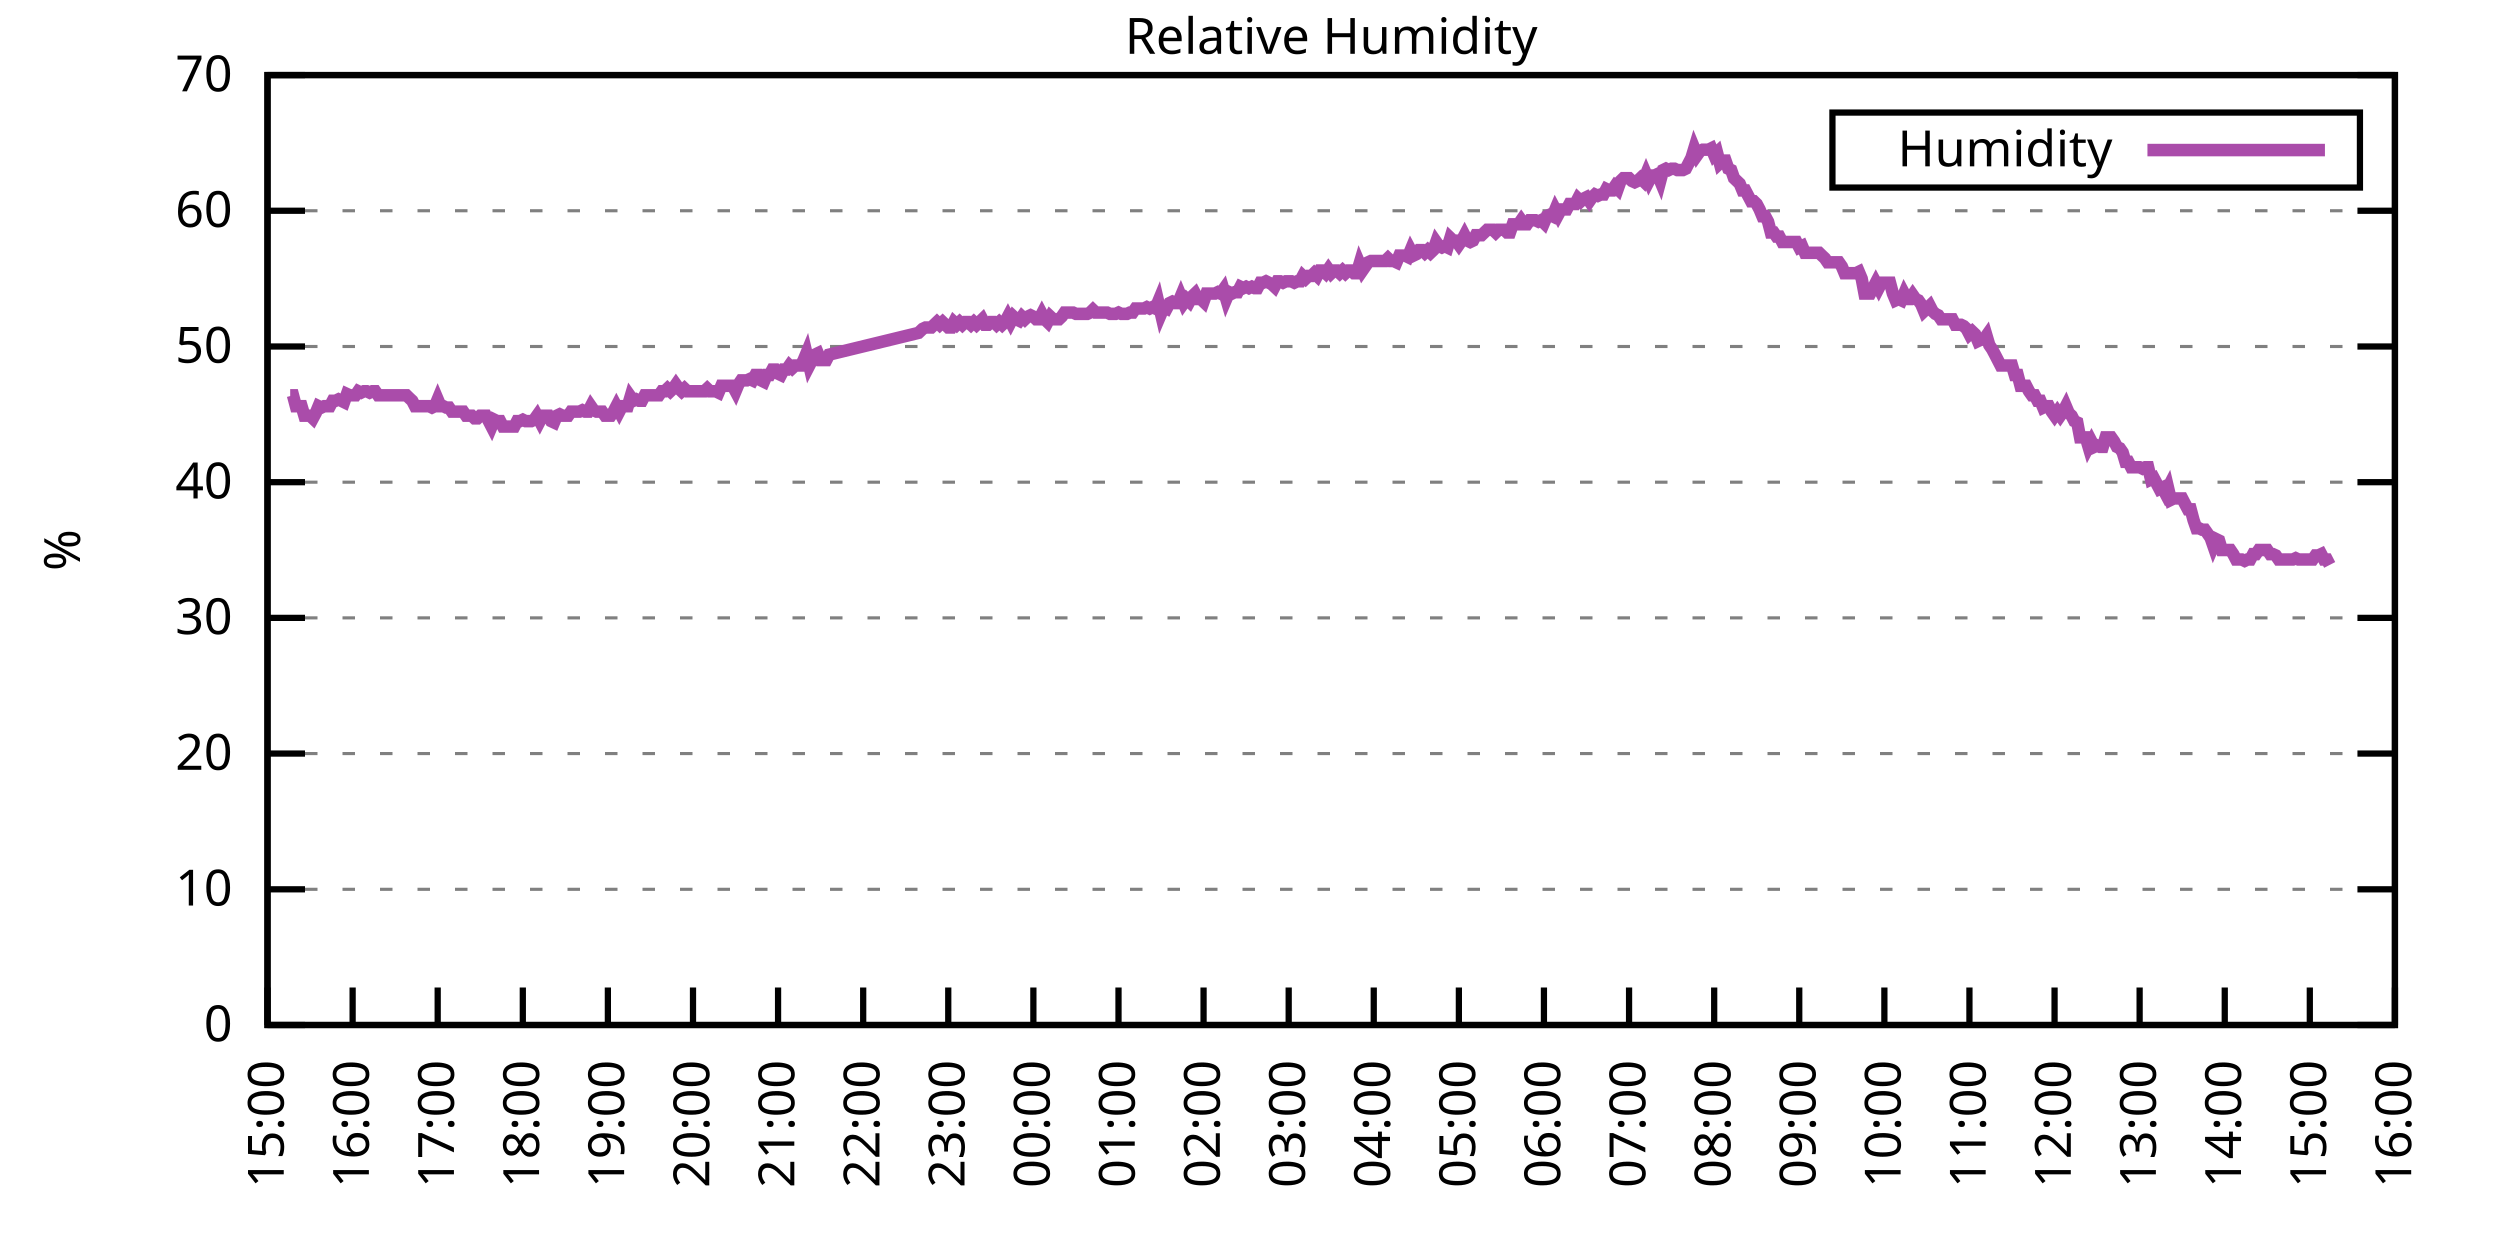
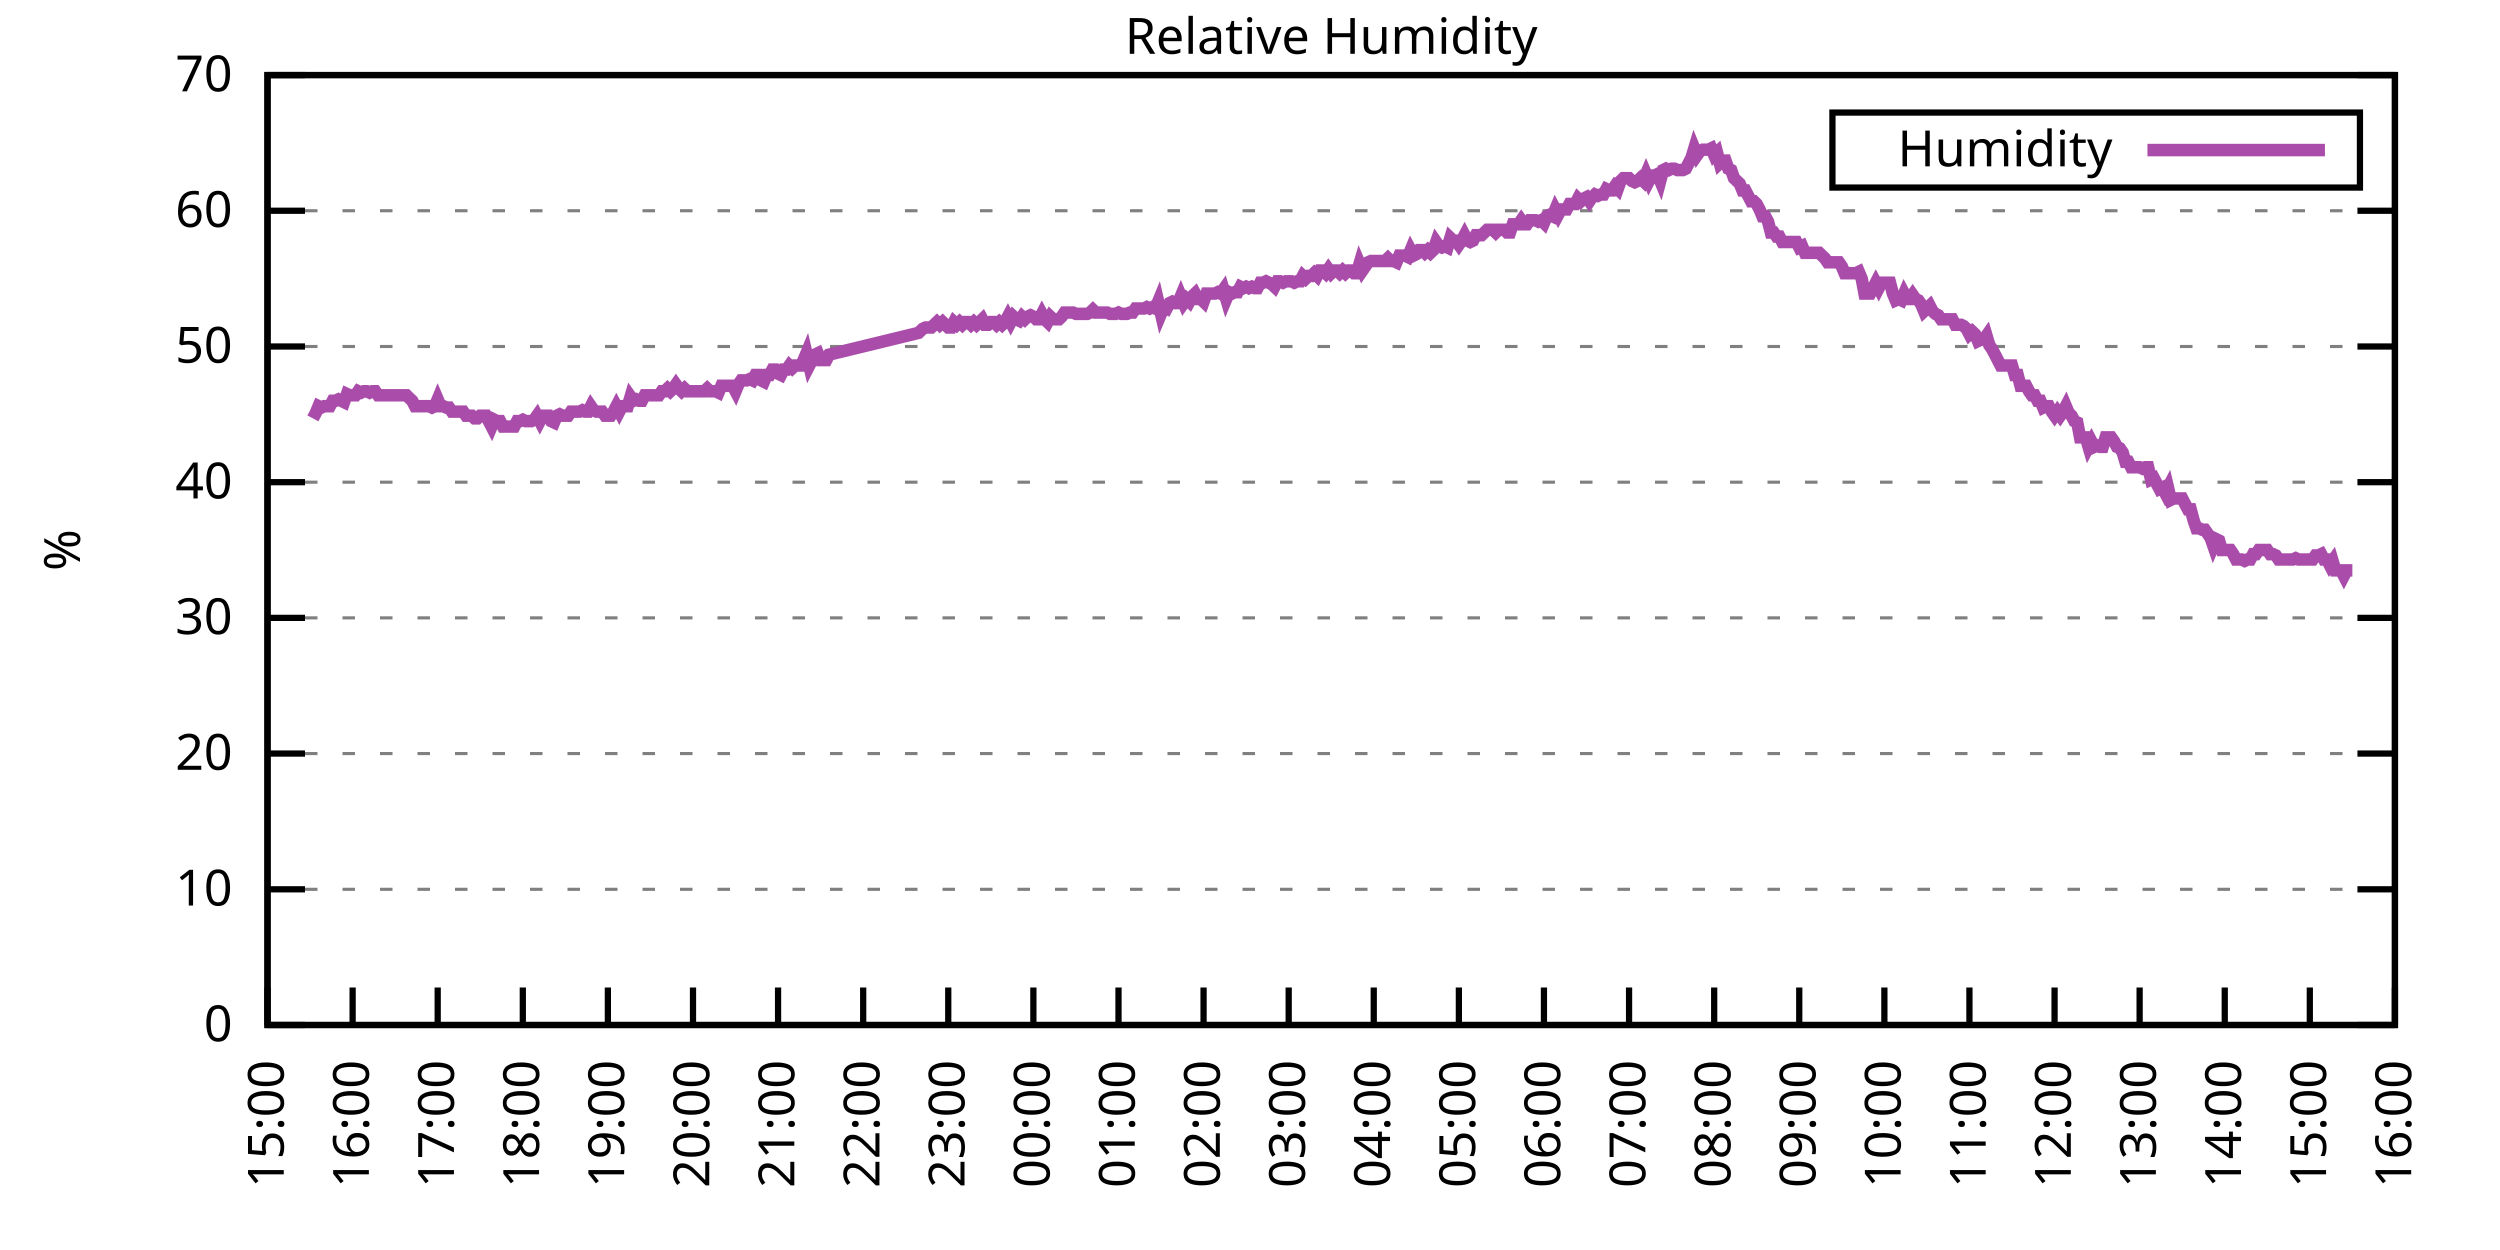
<svg xmlns="http://www.w3.org/2000/svg" xmlns:xlink="http://www.w3.org/1999/xlink" width="400" height="200" viewBox="0 0 400 200">
  <g id="gnuplot_canvas">
    <rect x="0" y="0" width="400" height="200" fill="none" />
    <defs>
      <circle id="gpDot" r="0.5" stroke-width="0.5" stroke="currentColor" />
      <path id="gpPt0" stroke-width="0.333" stroke="currentColor" d="M-1,0 h2 M0,-1 v2" />
      <path id="gpPt1" stroke-width="0.333" stroke="currentColor" d="M-1,-1 L1,1 M1,-1 L-1,1" />
      <path id="gpPt2" stroke-width="0.333" stroke="currentColor" d="M-1,0 L1,0 M0,-1 L0,1 M-1,-1 L1,1 M-1,1 L1,-1" />
      <rect id="gpPt3" stroke-width="0.333" stroke="currentColor" x="-1" y="-1" width="2" height="2" />
      <rect id="gpPt4" stroke-width="0.333" stroke="currentColor" fill="currentColor" x="-1" y="-1" width="2" height="2" />
      <circle id="gpPt5" stroke-width="0.333" stroke="currentColor" cx="0" cy="0" r="1" />
      <use xlink:href="#gpPt5" id="gpPt6" fill="currentColor" stroke="none" />
      <path id="gpPt7" stroke-width="0.333" stroke="currentColor" d="M0,-1.33 L-1.33,0.67 L1.33,0.67 z" />
      <use xlink:href="#gpPt7" id="gpPt8" fill="currentColor" stroke="none" />
      <use xlink:href="#gpPt7" id="gpPt9" stroke="currentColor" transform="rotate(180)" />
      <use xlink:href="#gpPt9" id="gpPt10" fill="currentColor" stroke="none" />
      <use xlink:href="#gpPt3" id="gpPt11" stroke="currentColor" transform="rotate(45)" />
      <use xlink:href="#gpPt11" id="gpPt12" fill="currentColor" stroke="none" />
      <path id="gpPt13" stroke-width="0.333" stroke="currentColor" d="M0,1.330 L1.265,0.411 L0.782,-1.067 L-0.782,-1.076 L-1.265,0.411 z" />
      <use xlink:href="#gpPt13" id="gpPt14" fill="currentColor" stroke="none" />
      <filter id="textbox" filterUnits="objectBoundingBox" x="0" y="0" height="1" width="1">
        <feFlood flood-color="white" flood-opacity="1" result="bgnd" />
        <feComposite in="SourceGraphic" in2="bgnd" operator="atop" />
      </filter>
      <filter id="greybox" filterUnits="objectBoundingBox" x="0" y="0" height="1" width="1">
        <feFlood flood-color="lightgrey" flood-opacity="1" result="grey" />
        <feComposite in="SourceGraphic" in2="grey" operator="atop" />
      </filter>
    </defs>
    <g fill="none" color="white" stroke="currentColor" stroke-width="1.00" stroke-linecap="butt" stroke-linejoin="miter">
</g>
    <g fill="none" color="black" stroke="currentColor" stroke-width="1.00" stroke-linecap="butt" stroke-linejoin="miter">
      <g stroke="none" shape-rendering="crispEdges">
        <polygon fill="rgb(255, 255, 255)" points="42.80,164.00 383.18,164.00 383.18,12.02 42.80,12.02 " />
      </g>
    </g>
    <g fill="none" color="black" stroke="currentColor" stroke-width="1.00" stroke-linecap="butt" stroke-linejoin="miter">
</g>
    <g fill="none" color="black" stroke="black" stroke-width="0.50" stroke-linecap="butt" stroke-linejoin="miter">
</g>
    <g fill="none" color="gray" stroke="currentColor" stroke-width="0.50" stroke-linecap="butt" stroke-linejoin="miter">
      <path stroke="gray" stroke-dasharray="2,4" class="gridline" d="M42.80,164.00 L383.19,164.00  " />
    </g>
    <g fill="none" color="gray" stroke="gray" stroke-width="1.00" stroke-linecap="butt" stroke-linejoin="miter">
</g>
    <g fill="none" color="black" stroke="currentColor" stroke-width="1.00" stroke-linecap="butt" stroke-linejoin="miter">
      <path stroke="black" d="M42.80,164.00 L48.80,164.00 M383.19,164.00 L377.19,164.00  " />
      <g transform="translate(37.20,166.60)" stroke="none" fill="black" font-family="Sans" font-size="8.00" text-anchor="end">
        <text>
          <tspan font-family="Sans"> 0</tspan>
        </text>
      </g>
    </g>
    <g fill="none" color="black" stroke="currentColor" stroke-width="1.00" stroke-linecap="butt" stroke-linejoin="miter">
</g>
    <g fill="none" color="black" stroke="black" stroke-width="0.50" stroke-linecap="butt" stroke-linejoin="miter">
</g>
    <g fill="none" color="gray" stroke="currentColor" stroke-width="0.50" stroke-linecap="butt" stroke-linejoin="miter">
      <path stroke="gray" stroke-dasharray="2,4" class="gridline" d="M42.80,142.29 L383.19,142.29  " />
    </g>
    <g fill="none" color="gray" stroke="gray" stroke-width="1.00" stroke-linecap="butt" stroke-linejoin="miter">
</g>
    <g fill="none" color="black" stroke="currentColor" stroke-width="1.00" stroke-linecap="butt" stroke-linejoin="miter">
      <path stroke="black" d="M42.80,142.29 L48.80,142.29 M383.19,142.29 L377.19,142.29  " />
      <g transform="translate(37.20,144.89)" stroke="none" fill="black" font-family="Sans" font-size="8.00" text-anchor="end">
        <text>
          <tspan font-family="Sans"> 10</tspan>
        </text>
      </g>
    </g>
    <g fill="none" color="black" stroke="currentColor" stroke-width="1.00" stroke-linecap="butt" stroke-linejoin="miter">
</g>
    <g fill="none" color="black" stroke="black" stroke-width="0.50" stroke-linecap="butt" stroke-linejoin="miter">
</g>
    <g fill="none" color="gray" stroke="currentColor" stroke-width="0.50" stroke-linecap="butt" stroke-linejoin="miter">
      <path stroke="gray" stroke-dasharray="2,4" class="gridline" d="M42.80,120.57 L383.19,120.57  " />
    </g>
    <g fill="none" color="gray" stroke="gray" stroke-width="1.00" stroke-linecap="butt" stroke-linejoin="miter">
</g>
    <g fill="none" color="black" stroke="currentColor" stroke-width="1.00" stroke-linecap="butt" stroke-linejoin="miter">
      <path stroke="black" d="M42.80,120.57 L48.80,120.57 M383.19,120.57 L377.19,120.57  " />
      <g transform="translate(37.20,123.17)" stroke="none" fill="black" font-family="Sans" font-size="8.00" text-anchor="end">
        <text>
          <tspan font-family="Sans"> 20</tspan>
        </text>
      </g>
    </g>
    <g fill="none" color="black" stroke="currentColor" stroke-width="1.00" stroke-linecap="butt" stroke-linejoin="miter">
</g>
    <g fill="none" color="black" stroke="black" stroke-width="0.50" stroke-linecap="butt" stroke-linejoin="miter">
</g>
    <g fill="none" color="gray" stroke="currentColor" stroke-width="0.50" stroke-linecap="butt" stroke-linejoin="miter">
      <path stroke="gray" stroke-dasharray="2,4" class="gridline" d="M42.80,98.86 L383.19,98.86  " />
    </g>
    <g fill="none" color="gray" stroke="gray" stroke-width="1.00" stroke-linecap="butt" stroke-linejoin="miter">
</g>
    <g fill="none" color="black" stroke="currentColor" stroke-width="1.00" stroke-linecap="butt" stroke-linejoin="miter">
      <path stroke="black" d="M42.80,98.86 L48.80,98.86 M383.19,98.86 L377.19,98.86  " />
      <g transform="translate(37.20,101.46)" stroke="none" fill="black" font-family="Sans" font-size="8.00" text-anchor="end">
        <text>
          <tspan font-family="Sans"> 30</tspan>
        </text>
      </g>
    </g>
    <g fill="none" color="black" stroke="currentColor" stroke-width="1.00" stroke-linecap="butt" stroke-linejoin="miter">
</g>
    <g fill="none" color="black" stroke="black" stroke-width="0.50" stroke-linecap="butt" stroke-linejoin="miter">
</g>
    <g fill="none" color="gray" stroke="currentColor" stroke-width="0.50" stroke-linecap="butt" stroke-linejoin="miter">
      <path stroke="gray" stroke-dasharray="2,4" class="gridline" d="M42.80,77.15 L383.19,77.15  " />
    </g>
    <g fill="none" color="gray" stroke="gray" stroke-width="1.00" stroke-linecap="butt" stroke-linejoin="miter">
</g>
    <g fill="none" color="black" stroke="currentColor" stroke-width="1.00" stroke-linecap="butt" stroke-linejoin="miter">
      <path stroke="black" d="M42.80,77.15 L48.80,77.15 M383.19,77.15 L377.19,77.15  " />
      <g transform="translate(37.20,79.75)" stroke="none" fill="black" font-family="Sans" font-size="8.00" text-anchor="end">
        <text>
          <tspan font-family="Sans"> 40</tspan>
        </text>
      </g>
    </g>
    <g fill="none" color="black" stroke="currentColor" stroke-width="1.00" stroke-linecap="butt" stroke-linejoin="miter">
</g>
    <g fill="none" color="black" stroke="black" stroke-width="0.50" stroke-linecap="butt" stroke-linejoin="miter">
</g>
    <g fill="none" color="gray" stroke="currentColor" stroke-width="0.50" stroke-linecap="butt" stroke-linejoin="miter">
      <path stroke="gray" stroke-dasharray="2,4" class="gridline" d="M42.80,55.44 L383.19,55.44  " />
    </g>
    <g fill="none" color="gray" stroke="gray" stroke-width="1.00" stroke-linecap="butt" stroke-linejoin="miter">
</g>
    <g fill="none" color="black" stroke="currentColor" stroke-width="1.00" stroke-linecap="butt" stroke-linejoin="miter">
      <path stroke="black" d="M42.80,55.44 L48.80,55.44 M383.19,55.44 L377.19,55.44  " />
      <g transform="translate(37.20,58.04)" stroke="none" fill="black" font-family="Sans" font-size="8.00" text-anchor="end">
        <text>
          <tspan font-family="Sans"> 50</tspan>
        </text>
      </g>
    </g>
    <g fill="none" color="black" stroke="currentColor" stroke-width="1.00" stroke-linecap="butt" stroke-linejoin="miter">
</g>
    <g fill="none" color="black" stroke="black" stroke-width="0.50" stroke-linecap="butt" stroke-linejoin="miter">
</g>
    <g fill="none" color="gray" stroke="currentColor" stroke-width="0.50" stroke-linecap="butt" stroke-linejoin="miter">
      <path stroke="gray" stroke-dasharray="2,4" class="gridline" d="M42.80,33.72 L383.19,33.72  " />
    </g>
    <g fill="none" color="gray" stroke="gray" stroke-width="1.00" stroke-linecap="butt" stroke-linejoin="miter">
</g>
    <g fill="none" color="black" stroke="currentColor" stroke-width="1.00" stroke-linecap="butt" stroke-linejoin="miter">
      <path stroke="black" d="M42.80,33.72 L48.80,33.72 M383.19,33.72 L377.19,33.72  " />
      <g transform="translate(37.20,36.32)" stroke="none" fill="black" font-family="Sans" font-size="8.00" text-anchor="end">
        <text>
          <tspan font-family="Sans"> 60</tspan>
        </text>
      </g>
    </g>
    <g fill="none" color="black" stroke="currentColor" stroke-width="1.00" stroke-linecap="butt" stroke-linejoin="miter">
</g>
    <g fill="none" color="black" stroke="black" stroke-width="0.50" stroke-linecap="butt" stroke-linejoin="miter">
</g>
    <g fill="none" color="gray" stroke="currentColor" stroke-width="0.50" stroke-linecap="butt" stroke-linejoin="miter">
      <path stroke="gray" stroke-dasharray="2,4" class="gridline" d="M42.80,12.01 L383.19,12.01  " />
    </g>
    <g fill="none" color="gray" stroke="gray" stroke-width="1.00" stroke-linecap="butt" stroke-linejoin="miter">
</g>
    <g fill="none" color="black" stroke="currentColor" stroke-width="1.00" stroke-linecap="butt" stroke-linejoin="miter">
      <path stroke="black" d="M42.80,12.01 L48.80,12.01 M383.19,12.01 L377.19,12.01  " />
      <g transform="translate(37.20,14.61)" stroke="none" fill="black" font-family="Sans" font-size="8.00" text-anchor="end">
        <text>
          <tspan font-family="Sans"> 70</tspan>
        </text>
      </g>
    </g>
    <g fill="none" color="black" stroke="currentColor" stroke-width="1.00" stroke-linecap="butt" stroke-linejoin="miter">
      <path stroke="black" d="M42.80,164.00 L42.80,158.00  " />
      <g transform="translate(45.40,169.60) rotate(270.00)" stroke="none" fill="black" font-family="Sans" font-size="8.00" text-anchor="end">
        <text>
          <tspan font-family="Sans">15:00</tspan>
        </text>
      </g>
    </g>
    <g fill="none" color="black" stroke="currentColor" stroke-width="1.00" stroke-linecap="butt" stroke-linejoin="miter">
      <path stroke="black" d="M56.42,164.00 L56.42,158.00  " />
      <g transform="translate(59.02,169.60) rotate(270.00)" stroke="none" fill="black" font-family="Sans" font-size="8.00" text-anchor="end">
        <text>
          <tspan font-family="Sans">16:00</tspan>
        </text>
      </g>
    </g>
    <g fill="none" color="black" stroke="currentColor" stroke-width="1.00" stroke-linecap="butt" stroke-linejoin="miter">
      <path stroke="black" d="M70.03,164.00 L70.03,158.00  " />
      <g transform="translate(72.63,169.60) rotate(270.00)" stroke="none" fill="black" font-family="Sans" font-size="8.00" text-anchor="end">
        <text>
          <tspan font-family="Sans">17:00</tspan>
        </text>
      </g>
    </g>
    <g fill="none" color="black" stroke="currentColor" stroke-width="1.00" stroke-linecap="butt" stroke-linejoin="miter">
      <path stroke="black" d="M83.65,164.00 L83.65,158.00  " />
      <g transform="translate(86.25,169.60) rotate(270.00)" stroke="none" fill="black" font-family="Sans" font-size="8.00" text-anchor="end">
        <text>
          <tspan font-family="Sans">18:00</tspan>
        </text>
      </g>
    </g>
    <g fill="none" color="black" stroke="currentColor" stroke-width="1.00" stroke-linecap="butt" stroke-linejoin="miter">
      <path stroke="black" d="M97.26,164.00 L97.26,158.00  " />
      <g transform="translate(99.86,169.60) rotate(270.00)" stroke="none" fill="black" font-family="Sans" font-size="8.00" text-anchor="end">
        <text>
          <tspan font-family="Sans">19:00</tspan>
        </text>
      </g>
    </g>
    <g fill="none" color="black" stroke="currentColor" stroke-width="1.00" stroke-linecap="butt" stroke-linejoin="miter">
      <path stroke="black" d="M110.88,164.00 L110.88,158.00  " />
      <g transform="translate(113.48,169.60) rotate(270.00)" stroke="none" fill="black" font-family="Sans" font-size="8.00" text-anchor="end">
        <text>
          <tspan font-family="Sans">20:00</tspan>
        </text>
      </g>
    </g>
    <g fill="none" color="black" stroke="currentColor" stroke-width="1.00" stroke-linecap="butt" stroke-linejoin="miter">
      <path stroke="black" d="M124.49,164.00 L124.49,158.00  " />
      <g transform="translate(127.09,169.60) rotate(270.00)" stroke="none" fill="black" font-family="Sans" font-size="8.00" text-anchor="end">
        <text>
          <tspan font-family="Sans">21:00</tspan>
        </text>
      </g>
    </g>
    <g fill="none" color="black" stroke="currentColor" stroke-width="1.00" stroke-linecap="butt" stroke-linejoin="miter">
      <path stroke="black" d="M138.11,164.00 L138.11,158.00  " />
      <g transform="translate(140.71,169.60) rotate(270.00)" stroke="none" fill="black" font-family="Sans" font-size="8.00" text-anchor="end">
        <text>
          <tspan font-family="Sans">22:00</tspan>
        </text>
      </g>
    </g>
    <g fill="none" color="black" stroke="currentColor" stroke-width="1.00" stroke-linecap="butt" stroke-linejoin="miter">
      <path stroke="black" d="M151.72,164.00 L151.72,158.00  " />
      <g transform="translate(154.32,169.60) rotate(270.00)" stroke="none" fill="black" font-family="Sans" font-size="8.00" text-anchor="end">
        <text>
          <tspan font-family="Sans">23:00</tspan>
        </text>
      </g>
    </g>
    <g fill="none" color="black" stroke="currentColor" stroke-width="1.00" stroke-linecap="butt" stroke-linejoin="miter">
      <path stroke="black" d="M165.34,164.00 L165.34,158.00  " />
      <g transform="translate(167.94,169.60) rotate(270.00)" stroke="none" fill="black" font-family="Sans" font-size="8.00" text-anchor="end">
        <text>
          <tspan font-family="Sans">00:00</tspan>
        </text>
      </g>
    </g>
    <g fill="none" color="black" stroke="currentColor" stroke-width="1.00" stroke-linecap="butt" stroke-linejoin="miter">
      <path stroke="black" d="M178.96,164.00 L178.96,158.00  " />
      <g transform="translate(181.56,169.60) rotate(270.00)" stroke="none" fill="black" font-family="Sans" font-size="8.00" text-anchor="end">
        <text>
          <tspan font-family="Sans">01:00</tspan>
        </text>
      </g>
    </g>
    <g fill="none" color="black" stroke="currentColor" stroke-width="1.00" stroke-linecap="butt" stroke-linejoin="miter">
      <path stroke="black" d="M192.57,164.00 L192.57,158.00  " />
      <g transform="translate(195.17,169.60) rotate(270.00)" stroke="none" fill="black" font-family="Sans" font-size="8.00" text-anchor="end">
        <text>
          <tspan font-family="Sans">02:00</tspan>
        </text>
      </g>
    </g>
    <g fill="none" color="black" stroke="currentColor" stroke-width="1.00" stroke-linecap="butt" stroke-linejoin="miter">
      <path stroke="black" d="M206.19,164.00 L206.19,158.00  " />
      <g transform="translate(208.79,169.60) rotate(270.00)" stroke="none" fill="black" font-family="Sans" font-size="8.00" text-anchor="end">
        <text>
          <tspan font-family="Sans">03:00</tspan>
        </text>
      </g>
    </g>
    <g fill="none" color="black" stroke="currentColor" stroke-width="1.00" stroke-linecap="butt" stroke-linejoin="miter">
      <path stroke="black" d="M219.80,164.00 L219.80,158.00  " />
      <g transform="translate(222.40,169.60) rotate(270.00)" stroke="none" fill="black" font-family="Sans" font-size="8.00" text-anchor="end">
        <text>
          <tspan font-family="Sans">04:00</tspan>
        </text>
      </g>
    </g>
    <g fill="none" color="black" stroke="currentColor" stroke-width="1.00" stroke-linecap="butt" stroke-linejoin="miter">
      <path stroke="black" d="M233.42,164.00 L233.42,158.00  " />
      <g transform="translate(236.02,169.60) rotate(270.00)" stroke="none" fill="black" font-family="Sans" font-size="8.00" text-anchor="end">
        <text>
          <tspan font-family="Sans">05:00</tspan>
        </text>
      </g>
    </g>
    <g fill="none" color="black" stroke="currentColor" stroke-width="1.00" stroke-linecap="butt" stroke-linejoin="miter">
      <path stroke="black" d="M247.03,164.00 L247.03,158.00  " />
      <g transform="translate(249.63,169.60) rotate(270.00)" stroke="none" fill="black" font-family="Sans" font-size="8.00" text-anchor="end">
        <text>
          <tspan font-family="Sans">06:00</tspan>
        </text>
      </g>
    </g>
    <g fill="none" color="black" stroke="currentColor" stroke-width="1.00" stroke-linecap="butt" stroke-linejoin="miter">
      <path stroke="black" d="M260.65,164.00 L260.65,158.00  " />
      <g transform="translate(263.25,169.60) rotate(270.00)" stroke="none" fill="black" font-family="Sans" font-size="8.00" text-anchor="end">
        <text>
          <tspan font-family="Sans">07:00</tspan>
        </text>
      </g>
    </g>
    <g fill="none" color="black" stroke="currentColor" stroke-width="1.00" stroke-linecap="butt" stroke-linejoin="miter">
      <path stroke="black" d="M274.27,164.00 L274.27,158.00  " />
      <g transform="translate(276.87,169.60) rotate(270.00)" stroke="none" fill="black" font-family="Sans" font-size="8.00" text-anchor="end">
        <text>
          <tspan font-family="Sans">08:00</tspan>
        </text>
      </g>
    </g>
    <g fill="none" color="black" stroke="currentColor" stroke-width="1.00" stroke-linecap="butt" stroke-linejoin="miter">
      <path stroke="black" d="M287.88,164.00 L287.88,158.00  " />
      <g transform="translate(290.48,169.60) rotate(270.00)" stroke="none" fill="black" font-family="Sans" font-size="8.00" text-anchor="end">
        <text>
          <tspan font-family="Sans">09:00</tspan>
        </text>
      </g>
    </g>
    <g fill="none" color="black" stroke="currentColor" stroke-width="1.00" stroke-linecap="butt" stroke-linejoin="miter">
      <path stroke="black" d="M301.50,164.00 L301.50,158.00  " />
      <g transform="translate(304.10,169.60) rotate(270.00)" stroke="none" fill="black" font-family="Sans" font-size="8.00" text-anchor="end">
        <text>
          <tspan font-family="Sans">10:00</tspan>
        </text>
      </g>
    </g>
    <g fill="none" color="black" stroke="currentColor" stroke-width="1.00" stroke-linecap="butt" stroke-linejoin="miter">
      <path stroke="black" d="M315.11,164.00 L315.11,158.00  " />
      <g transform="translate(317.71,169.60) rotate(270.00)" stroke="none" fill="black" font-family="Sans" font-size="8.00" text-anchor="end">
        <text>
          <tspan font-family="Sans">11:00</tspan>
        </text>
      </g>
    </g>
    <g fill="none" color="black" stroke="currentColor" stroke-width="1.00" stroke-linecap="butt" stroke-linejoin="miter">
      <path stroke="black" d="M328.73,164.00 L328.73,158.00  " />
      <g transform="translate(331.33,169.60) rotate(270.00)" stroke="none" fill="black" font-family="Sans" font-size="8.00" text-anchor="end">
        <text>
          <tspan font-family="Sans">12:00</tspan>
        </text>
      </g>
    </g>
    <g fill="none" color="black" stroke="currentColor" stroke-width="1.00" stroke-linecap="butt" stroke-linejoin="miter">
      <path stroke="black" d="M342.34,164.00 L342.34,158.00  " />
      <g transform="translate(344.94,169.60) rotate(270.00)" stroke="none" fill="black" font-family="Sans" font-size="8.00" text-anchor="end">
        <text>
          <tspan font-family="Sans">13:00</tspan>
        </text>
      </g>
    </g>
    <g fill="none" color="black" stroke="currentColor" stroke-width="1.00" stroke-linecap="butt" stroke-linejoin="miter">
      <path stroke="black" d="M355.96,164.00 L355.96,158.00  " />
      <g transform="translate(358.56,169.60) rotate(270.00)" stroke="none" fill="black" font-family="Sans" font-size="8.00" text-anchor="end">
        <text>
          <tspan font-family="Sans">14:00</tspan>
        </text>
      </g>
    </g>
    <g fill="none" color="black" stroke="currentColor" stroke-width="1.00" stroke-linecap="butt" stroke-linejoin="miter">
      <path stroke="black" d="M369.57,164.00 L369.57,158.00  " />
      <g transform="translate(372.17,169.60) rotate(270.00)" stroke="none" fill="black" font-family="Sans" font-size="8.00" text-anchor="end">
        <text>
          <tspan font-family="Sans">15:00</tspan>
        </text>
      </g>
    </g>
    <g fill="none" color="black" stroke="currentColor" stroke-width="1.00" stroke-linecap="butt" stroke-linejoin="miter">
      <path stroke="black" d="M383.19,164.00 L383.19,158.00  " />
      <g transform="translate(385.79,169.60) rotate(270.00)" stroke="none" fill="black" font-family="Sans" font-size="8.00" text-anchor="end">
        <text>
          <tspan font-family="Sans">16:00</tspan>
        </text>
      </g>
    </g>
    <g fill="none" color="black" stroke="currentColor" stroke-width="1.00" stroke-linecap="butt" stroke-linejoin="miter">
</g>
    <g fill="none" color="black" stroke="currentColor" stroke-width="1.00" stroke-linecap="butt" stroke-linejoin="miter">
      <path stroke="black" d="M42.80,12.01 L42.80,164.00 L383.19,164.00 L383.19,12.01 L42.80,12.01 Z  " />
    </g>
    <g fill="none" color="black" stroke="currentColor" stroke-width="1.00" stroke-linecap="butt" stroke-linejoin="miter">
</g>
    <g fill="none" color="black" stroke="currentColor" stroke-width="1.00" stroke-linecap="butt" stroke-linejoin="miter">
      <path stroke="black" d="M293.19,30.01 L293.19,18.01 L377.59,18.01 L377.59,30.01 L293.19,30.01 Z  " />
    </g>
    <g id="Relative_Humidity_plot_1">
      <g fill="none" color="white" stroke="black" stroke-width="2.00" stroke-linecap="butt" stroke-linejoin="miter">
</g>
      <g fill="none" color="black" stroke="currentColor" stroke-width="2.00" stroke-linecap="butt" stroke-linejoin="miter">
        <g transform="translate(337.99,26.61)" stroke="none" fill="black" font-family="Sans" font-size="8.00" text-anchor="end">
          <text>
            <tspan font-family="Sans">Humidity</tspan>
          </text>
        </g>
      </g>
      <g fill="none" color="black" stroke="currentColor" stroke-width="2.00" stroke-linecap="butt" stroke-linejoin="miter">
-         <path stroke="rgb(170,  76, 170)" d="M343.59,24.01 L371.99,24.01 M46.43,63.25 L46.88,63.25 L47.34,64.99 L47.79,64.99 L48.25,64.99 L48.70,66.51   L49.15,66.51 L49.61,66.51 L50.06,66.94 L50.52,66.08 L50.97,64.99 L51.42,65.21 L51.88,64.99 L52.33,64.99   L52.78,64.99 L53.24,64.12 L53.69,64.12 L54.15,63.90 L54.60,64.12 L55.05,64.34 L55.51,63.04 L55.96,63.25   L56.42,63.25 L56.87,63.25 L57.32,62.60 L57.78,62.82 L58.23,62.60 L58.68,62.60 L59.14,62.82 L59.59,62.60   L60.05,62.60 L60.50,63.25 L60.95,63.25 L61.41,63.25 L61.86,63.25 L62.32,63.25 L62.77,63.25 L63.22,63.25   L63.68,63.25 L64.13,63.25 L64.58,63.25 L65.04,63.25 L65.49,63.69 L65.95,64.12 L66.40,64.99 L66.85,64.99   L67.31,64.99 L67.76,64.99 L68.22,64.99 L68.67,64.99 L69.12,65.21 L69.58,64.99 L70.03,63.90 L70.49,64.99   L70.94,64.99 L71.39,65.21 L71.85,65.21 L72.30,65.86 L72.75,65.86 L73.21,65.86 L73.66,65.86 L74.12,65.86   L74.57,66.51 L75.02,66.51 L75.48,66.51 L75.93,66.94 L76.39,66.94 L76.84,66.51 L77.29,66.51 L77.75,66.51   L78.20,67.38 L78.65,68.25 L79.11,67.16 L79.56,67.38 L80.02,67.38 L80.47,68.25 L80.92,68.25 L81.38,68.25   L81.83,68.25 L82.29,68.25 L82.74,67.38 L83.19,67.38 L83.65,67.16 L84.10,67.38 L84.55,67.38 L85.01,67.38   L85.46,67.16 L85.92,66.51 L86.37,67.38 L86.82,66.51 L87.28,66.51 L87.73,66.51 L88.19,67.38 L88.64,67.59   L89.09,66.51 L89.55,66.29 L90.00,66.51 L90.45,66.51 L90.91,66.51 L91.36,65.86 L91.82,65.86 L92.27,65.86   L92.72,65.86 L93.18,65.64 L93.63,65.86 L94.09,65.86 L94.54,64.99 L94.99,65.64 L95.45,65.86 L95.90,65.86   L96.35,65.86 L96.81,66.51 L97.26,66.51 L97.72,66.51 L98.17,65.86 L98.62,64.99 L99.08,65.86 L99.53,64.99   L99.99,64.99 L100.44,64.99 L100.89,63.47 L101.35,64.12 L101.80,63.90 L102.25,64.12 L102.71,64.12 L103.16,63.25   L103.62,63.25 L104.07,63.25 L104.52,63.25 L104.98,63.25 L105.43,63.25 L105.89,62.60 L106.34,62.60 L106.79,62.17   L107.25,62.60 L107.70,62.17 L108.15,61.52 L108.61,62.17 L109.06,62.60 L109.52,62.17 L109.97,62.60 L110.42,62.60   L110.88,62.60 L111.33,62.60 L111.79,62.60 L112.24,62.60 L112.69,62.60 L113.15,62.17 L113.60,62.60 L114.05,62.60   L114.51,62.60 L114.96,62.82 L115.42,61.73 L115.87,61.73 L116.32,61.73 L116.78,61.73 L117.23,61.73 L117.69,62.60   L118.14,61.52 L118.59,60.86 L119.05,60.86 L119.50,60.86 L119.96,60.65 L120.41,60.86 L120.86,60.00 L121.32,60.00   L121.77,60.86 L122.22,61.08 L122.68,60.00 L123.13,60.00 L123.59,59.13 L124.04,59.13 L124.49,59.78 L124.95,60.00   L125.40,59.13 L125.86,59.13 L126.31,58.48 L126.76,58.91 L127.22,58.48 L127.67,58.48 L128.12,58.48 L128.58,57.61   L129.03,56.52 L129.49,58.48 L129.94,57.61 L130.39,56.74 L130.85,56.52 L131.30,57.61 L131.76,57.61 L132.21,57.61   L132.66,56.74 L146.96,53.26 L147.64,52.61 L148.09,52.40 L148.55,52.40 L149.00,52.40 L149.46,51.96 L149.91,51.53   L150.36,51.96 L150.82,51.53 L151.27,51.96 L151.72,52.40 L152.18,52.40 L152.63,51.53 L153.09,51.96 L153.54,51.53   L153.99,51.96 L154.45,51.53 L154.90,51.53 L155.36,51.96 L155.81,51.53 L156.26,51.96 L156.72,51.53 L157.17,51.09   L157.62,51.96 L158.08,51.96 L158.53,51.53 L158.99,51.53 L159.44,51.96 L159.89,51.53 L160.35,51.96 L160.80,51.53   L161.26,50.66 L161.71,51.53 L162.16,50.66 L162.62,51.09 L163.07,51.31 L163.52,50.66 L163.98,51.09 L164.43,50.66   L164.89,50.44 L165.34,50.66 L165.79,51.09 L166.25,51.09 L166.70,50.22 L167.16,51.09 L167.61,51.53 L168.06,50.66   L168.52,51.09 L168.97,51.09 L169.43,51.09 L169.88,50.66 L170.33,50.01 L170.79,50.01 L171.24,50.01 L171.69,50.01   L172.15,50.22 L172.60,50.22 L173.06,50.22 L173.51,50.22 L173.96,50.22 L174.42,50.01 L174.87,49.57 L175.33,50.01   L175.78,50.01 L176.23,50.01 L176.69,50.01 L177.14,50.01 L177.59,50.22 L178.05,50.22 L178.50,50.22 L178.96,50.01   L179.41,50.22 L179.86,50.22 L180.32,50.22 L180.77,50.01 L181.23,50.01 L181.68,49.36 L182.13,49.36 L182.59,49.36   L183.04,49.36 L183.49,49.14 L183.95,49.36 L184.40,49.14 L184.86,49.36 L185.31,48.27 L185.76,50.22 L186.22,49.14   L186.67,49.36 L187.13,48.49 L187.58,48.27 L188.03,48.49 L188.49,48.49 L188.94,47.40 L189.39,48.49 L189.85,47.84   L190.30,48.27 L190.76,47.40 L191.21,46.97 L191.66,47.84 L192.12,47.84 L192.57,48.27 L193.03,46.97 L193.48,46.97   L193.93,46.97 L194.39,46.97 L194.84,46.75 L195.29,46.97 L195.75,46.32 L196.20,47.84 L196.66,46.75 L197.11,46.97   L197.56,46.75 L198.02,46.75 L198.47,45.88 L198.93,46.10 L199.38,45.88 L199.83,46.10 L200.29,45.88 L200.74,46.10   L201.19,46.10 L201.65,45.23 L202.10,45.23 L202.56,45.01 L203.01,45.23 L203.46,45.45 L203.92,45.88 L204.37,45.01   L204.83,45.01 L205.28,45.23 L205.73,45.01 L206.19,45.01 L206.64,45.01 L207.09,45.23 L207.55,45.01 L208.00,45.01   L208.46,44.15 L208.91,44.58 L209.36,44.15 L209.82,44.15 L210.27,43.71 L210.73,44.15 L211.18,43.28 L211.63,43.28   L212.09,43.71 L212.54,43.06 L213.00,43.71 L213.45,43.28 L213.90,43.28 L214.36,43.71 L214.81,43.28 L215.26,43.71   L215.72,43.28 L216.17,43.28 L216.63,43.71 L217.08,43.71 L217.53,42.19 L217.99,43.28 L218.44,42.63 L218.90,41.97   L219.35,41.76 L219.80,41.76 L220.26,41.76 L220.71,41.76 L221.16,41.76 L221.62,41.76 L222.07,41.32 L222.53,41.76   L222.98,41.76 L223.43,41.97 L223.89,40.89 L224.34,40.89 L224.80,40.89 L225.25,41.11 L225.70,40.02 L226.16,40.89   L226.61,40.67 L227.06,40.02 L227.52,40.02 L227.97,40.45 L228.43,40.02 L228.88,40.45 L229.33,40.02 L229.79,38.72   L230.24,39.37 L230.70,39.59 L231.15,39.37 L231.60,39.59 L232.06,38.07 L232.51,38.50 L232.96,38.50 L233.42,39.15   L233.87,38.50 L234.33,37.63 L234.78,38.50 L235.23,38.72 L235.69,38.50 L236.14,37.63 L236.60,37.63 L237.05,37.63   L237.50,37.20 L237.96,36.76 L238.41,36.76 L238.86,36.76 L239.32,37.20 L239.77,36.76 L240.23,36.76 L240.68,36.76   L241.13,37.20 L241.59,37.20 L242.04,35.89 L242.50,35.89 L242.95,35.89 L243.40,35.24 L243.86,35.89 L244.31,35.89   L244.76,35.24 L245.22,35.24 L245.67,35.24 L246.13,35.46 L246.58,35.24 L247.03,35.68 L247.49,34.59 L247.94,34.37   L248.40,34.59 L248.85,33.51 L249.30,34.37 L249.76,33.51 L250.21,33.51 L250.66,33.51 L251.12,32.64 L251.57,32.64   L252.03,32.64 L252.48,31.77 L252.93,32.20 L253.39,31.77 L253.84,31.55 L254.30,32.20 L254.75,31.55 L255.20,31.12   L255.66,31.33 L256.11,31.12 L256.56,31.12 L257.02,30.25 L257.47,30.47 L257.93,30.47 L258.38,29.81 L258.83,30.25   L259.29,28.95 L259.74,28.51 L260.20,28.51 L260.65,28.51 L261.10,28.95 L261.56,29.16 L262.01,28.95 L262.47,28.51   L262.92,28.95 L263.37,27.86 L263.83,28.95 L264.28,28.08 L264.73,28.08 L265.19,27.86 L265.64,28.95 L266.10,27.21   L266.55,26.99 L267.00,27.21 L267.46,26.99 L267.91,26.99 L268.37,27.21 L268.82,27.21 L269.27,27.21 L269.73,26.99   L270.18,26.12 L270.63,25.25 L271.09,23.73 L271.54,24.82 L272.00,24.17 L272.45,23.95 L272.90,23.95 L273.36,23.95   L273.81,23.73 L274.27,24.82 L274.72,24.39 L275.17,26.12 L275.63,25.69 L276.08,25.69 L276.53,26.99 L276.99,27.21   L277.44,28.51 L277.90,28.95 L278.35,29.38 L278.80,30.47 L279.26,30.47 L279.71,31.33 L280.17,32.20 L280.62,32.20   L281.07,32.64 L281.53,33.51 L281.98,34.59 L282.43,34.59 L282.89,35.46 L283.34,37.20 L283.80,37.20 L284.25,37.85   L284.70,37.85 L285.16,38.72 L285.61,38.72 L286.07,38.72 L286.52,38.72 L286.97,38.72 L287.43,38.72 L287.88,39.59   L288.33,39.37 L288.79,40.45 L289.24,40.45 L289.70,40.45 L290.15,40.45 L290.60,40.45 L291.06,40.45 L291.51,40.89   L291.97,41.32 L292.42,41.97 L292.87,41.97 L293.33,41.97 L293.78,41.97 L294.23,41.97 L294.69,42.63 L295.14,43.71   L295.60,43.71 L296.05,43.71 L296.50,43.71 L296.96,43.71 L297.41,43.49 L297.87,44.58 L298.32,46.97 L298.77,46.97   L299.23,46.97 L299.68,46.10 L300.13,45.23 L300.59,46.10 L301.04,45.23 L301.50,45.23 L301.95,45.23 L302.40,45.23   L302.86,46.97 L303.31,48.05 L303.77,47.84 L304.22,48.05 L304.67,46.97 L305.13,47.84 L305.58,47.84 L306.03,47.18   L306.49,47.84 L306.94,48.05 L307.40,48.70 L307.85,49.79 L308.30,49.36 L308.76,48.92 L309.21,49.79 L309.67,50.22   L310.12,50.44 L310.57,51.09 L311.03,51.09 L311.48,51.09 L311.94,51.09 L312.39,51.09 L312.84,51.96 L313.30,51.96   L313.75,51.96 L314.20,52.18 L314.66,52.61 L315.11,53.48 L315.57,53.05 L316.02,53.48 L316.47,54.57 L316.93,54.35   L317.38,54.35 L317.84,53.70 L318.29,55.22 L318.74,55.87 L319.20,56.74 L319.65,57.61 L320.10,58.48 L320.56,58.48   L321.01,58.48 L321.47,58.48 L321.92,58.48 L322.37,60.00 L322.83,60.00 L323.28,61.73 L323.74,61.73 L324.19,61.73   L324.64,62.60 L325.10,63.25 L325.55,63.25 L326.00,64.12 L326.46,64.12 L326.91,65.21 L327.37,64.99 L327.82,64.99   L328.27,65.86 L328.73,66.51 L329.18,65.86 L329.64,66.51 L330.09,65.86 L330.54,64.99 L331.00,66.08 L331.45,66.51   L331.90,67.38 L332.36,67.59 L332.81,69.98 L333.27,69.98 L333.72,69.98 L334.17,71.50 L334.63,70.63 L335.08,71.50   L335.54,71.29 L335.99,71.50 L336.44,71.50 L336.90,69.98 L337.35,69.98 L337.80,69.98 L338.26,70.63 L338.71,71.50   L339.17,71.72 L339.62,72.37 L340.07,73.89 L340.53,73.89 L340.98,74.76 L341.44,74.76 L341.89,74.76 L342.34,74.76   L342.80,74.98 L343.25,74.76 L343.70,74.76 L344.16,76.71 L344.61,76.50 L345.07,77.37 L345.52,78.23 L345.97,78.02   L346.43,78.89 L346.88,78.02 L347.34,79.97 L347.79,79.75 L348.24,79.75 L348.70,79.75 L349.15,79.75 L349.60,80.62   L350.06,81.49 L350.51,81.49 L350.97,83.23 L351.42,84.53 L351.87,84.53 L352.33,84.75 L352.78,84.75 L353.24,85.40   L353.69,86.05 L354.14,87.35 L354.60,86.27 L355.05,86.49 L355.50,88.00 L355.96,88.00 L356.41,88.00 L356.87,88.00   L357.32,88.66 L357.77,89.52 L358.23,89.52 L358.68,89.52 L359.14,89.74 L359.59,89.52 L360.04,89.52 L360.50,88.66   L360.95,88.66 L361.41,88.00 L361.86,88.00 L362.31,88.00 L362.77,88.00 L363.22,88.66 L363.67,88.66 L364.13,88.87   L364.58,89.52 L365.04,89.52 L365.49,89.52 L365.94,89.52 L366.40,89.52 L366.85,89.52 L367.31,89.31 L367.76,89.52   L368.21,89.52 L368.67,89.52 L369.12,89.52 L369.57,89.52 L370.03,89.52 L370.48,88.87 L370.94,88.87 L371.39,88.66   L371.84,89.52 L372.30,89.52 L372.75,90.39  " />
+         <path stroke="rgb(170,  76, 170)" d="M343.59,24.01 L371.99,24.01 M50.06,66.94 L50.52,66.08 L50.97,64.99 L51.42,65.21 L51.88,64.99 L52.33,64.99   L52.78,64.99 L53.24,64.12 L53.69,64.12 L54.15,63.90 L54.60,64.12 L55.05,64.34 L55.51,63.04 L55.96,63.25   L56.42,63.25 L56.87,63.25 L57.32,62.60 L57.78,62.82 L58.23,62.60 L58.68,62.60 L59.14,62.82 L59.59,62.60   L60.05,62.60 L60.50,63.25 L60.95,63.25 L61.41,63.25 L61.86,63.25 L62.32,63.25 L62.77,63.25 L63.22,63.25   L63.68,63.25 L64.13,63.25 L64.58,63.25 L65.04,63.25 L65.49,63.69 L65.95,64.12 L66.40,64.99 L66.85,64.99   L67.31,64.99 L67.76,64.99 L68.22,64.99 L68.67,64.99 L69.12,65.21 L69.58,64.99 L70.03,63.90 L70.49,64.99   L70.94,64.99 L71.39,65.21 L71.85,65.21 L72.30,65.86 L72.75,65.86 L73.21,65.86 L73.66,65.86 L74.12,65.86   L74.57,66.51 L75.02,66.51 L75.48,66.51 L75.93,66.94 L76.39,66.94 L76.84,66.51 L77.29,66.51 L77.75,66.51   L78.20,67.38 L78.65,68.25 L79.11,67.16 L79.56,67.38 L80.02,67.38 L80.47,68.25 L80.92,68.25 L81.38,68.25   L81.83,68.25 L82.29,68.25 L82.74,67.38 L83.19,67.38 L83.65,67.16 L84.10,67.38 L84.55,67.38 L85.01,67.38   L85.46,67.16 L85.92,66.51 L86.37,67.38 L86.82,66.51 L87.28,66.51 L87.73,66.51 L88.19,67.38 L88.64,67.59   L89.09,66.51 L89.55,66.29 L90.00,66.51 L90.45,66.51 L90.91,66.51 L91.36,65.86 L91.82,65.86 L92.27,65.86   L92.72,65.86 L93.18,65.64 L93.63,65.86 L94.09,65.86 L94.54,64.99 L94.99,65.64 L95.45,65.86 L95.90,65.86   L96.35,65.86 L96.81,66.51 L97.26,66.51 L97.72,66.51 L98.17,65.86 L98.62,64.99 L99.08,65.86 L99.53,64.99   L99.99,64.99 L100.44,64.99 L100.89,63.47 L101.35,64.12 L101.80,63.90 L102.25,64.12 L102.71,64.12 L103.16,63.25   L103.62,63.25 L104.07,63.25 L104.52,63.25 L104.98,63.25 L105.43,63.25 L105.89,62.60 L106.34,62.60 L106.79,62.17   L107.25,62.60 L107.70,62.17 L108.15,61.52 L108.61,62.17 L109.06,62.60 L109.52,62.17 L109.97,62.60 L110.42,62.60   L110.88,62.60 L111.33,62.60 L111.79,62.60 L112.24,62.60 L112.69,62.60 L113.15,62.17 L113.60,62.60 L114.05,62.60   L114.51,62.60 L114.96,62.82 L115.42,61.73 L115.87,61.73 L116.32,61.73 L116.78,61.73 L117.23,61.73 L117.69,62.60   L118.14,61.52 L118.59,60.86 L119.05,60.86 L119.50,60.86 L119.96,60.65 L120.41,60.86 L120.86,60.00 L121.32,60.00   L121.77,60.86 L122.22,61.08 L122.68,60.00 L123.13,60.00 L123.59,59.13 L124.04,59.13 L124.49,59.78 L124.95,60.00   L125.40,59.13 L125.86,59.13 L126.31,58.48 L126.76,58.91 L127.22,58.48 L127.67,58.48 L128.12,58.48 L128.58,57.61   L129.03,56.52 L129.49,58.48 L129.94,57.61 L130.39,56.74 L130.85,56.52 L131.30,57.61 L131.76,57.61 L132.21,57.61   L132.66,56.74 L146.96,53.26 L147.64,52.61 L148.09,52.40 L148.55,52.40 L149.00,52.40 L149.46,51.96 L149.91,51.53   L150.36,51.96 L150.82,51.53 L151.27,51.96 L151.72,52.40 L152.18,52.40 L152.63,51.53 L153.09,51.96 L153.54,51.53   L153.99,51.96 L154.45,51.53 L154.90,51.53 L155.36,51.96 L155.81,51.53 L156.26,51.96 L156.72,51.53 L157.17,51.09   L157.62,51.96 L158.08,51.96 L158.53,51.53 L158.99,51.53 L159.44,51.96 L159.89,51.53 L160.35,51.96 L160.80,51.53   L161.26,50.66 L161.71,51.53 L162.16,50.66 L162.62,51.09 L163.07,51.31 L163.52,50.66 L163.98,51.09 L164.43,50.66   L164.89,50.44 L165.34,50.66 L165.79,51.09 L166.25,51.09 L166.70,50.22 L167.16,51.09 L167.61,51.53 L168.06,50.66   L168.52,51.09 L168.97,51.09 L169.43,51.09 L169.88,50.66 L170.33,50.01 L170.79,50.01 L171.24,50.01 L171.69,50.01   L172.15,50.22 L172.60,50.22 L173.06,50.22 L173.51,50.22 L173.96,50.22 L174.42,50.01 L174.87,49.57 L175.33,50.01   L175.78,50.01 L176.23,50.01 L176.69,50.01 L177.14,50.01 L177.59,50.22 L178.05,50.22 L178.50,50.22 L178.96,50.01   L179.41,50.22 L179.86,50.22 L180.32,50.22 L180.77,50.01 L181.23,50.01 L181.68,49.36 L182.13,49.36 L182.59,49.36   L183.04,49.36 L183.49,49.14 L183.95,49.36 L184.40,49.14 L184.86,49.36 L185.31,48.27 L185.76,50.22 L186.22,49.14   L186.67,49.36 L187.13,48.49 L187.58,48.27 L188.03,48.49 L188.49,48.49 L188.94,47.40 L189.39,48.49 L189.85,47.84   L190.30,48.27 L190.76,47.40 L191.21,46.97 L191.66,47.84 L192.12,47.84 L192.57,48.27 L193.03,46.97 L193.48,46.97   L193.93,46.97 L194.39,46.97 L194.84,46.75 L195.29,46.97 L195.75,46.32 L196.20,47.84 L196.66,46.75 L197.11,46.97   L197.56,46.75 L198.02,46.75 L198.47,45.88 L198.93,46.10 L199.38,45.88 L199.83,46.10 L200.29,45.88 L200.74,46.10   L201.19,46.10 L201.65,45.23 L202.10,45.23 L202.56,45.01 L203.01,45.23 L203.46,45.45 L203.92,45.88 L204.37,45.01   L204.83,45.01 L205.28,45.23 L205.73,45.01 L206.19,45.01 L206.64,45.01 L207.09,45.23 L207.55,45.01 L208.00,45.01   L208.46,44.15 L208.91,44.58 L209.36,44.15 L209.82,44.15 L210.27,43.71 L210.73,44.15 L211.18,43.28 L211.63,43.28   L212.09,43.71 L212.54,43.06 L213.00,43.71 L213.45,43.28 L213.90,43.28 L214.36,43.71 L214.81,43.28 L215.26,43.71   L215.72,43.28 L216.17,43.28 L216.63,43.71 L217.08,43.71 L217.53,42.19 L217.99,43.28 L218.44,42.63 L218.90,41.97   L219.35,41.76 L219.80,41.76 L220.26,41.76 L220.71,41.76 L221.16,41.76 L221.62,41.76 L222.07,41.32 L222.53,41.76   L222.98,41.76 L223.43,41.97 L223.89,40.89 L224.34,40.89 L224.80,40.89 L225.25,41.11 L225.70,40.02 L226.16,40.89   L226.61,40.67 L227.06,40.02 L227.52,40.02 L227.97,40.45 L228.43,40.02 L228.88,40.45 L229.33,40.02 L229.79,38.72   L230.24,39.37 L230.70,39.59 L231.15,39.37 L231.60,39.59 L232.06,38.07 L232.51,38.50 L232.96,38.50 L233.42,39.15   L233.87,38.50 L234.33,37.63 L234.78,38.50 L235.23,38.72 L235.69,38.50 L236.14,37.63 L236.60,37.63 L237.05,37.63   L237.50,37.20 L237.96,36.76 L238.41,36.76 L238.86,36.76 L239.32,37.20 L239.77,36.76 L240.23,36.76 L240.68,36.76   L241.13,37.20 L241.59,37.20 L242.04,35.89 L242.50,35.89 L242.95,35.89 L243.40,35.24 L243.86,35.89 L244.31,35.89   L244.76,35.24 L245.22,35.24 L245.67,35.24 L246.13,35.46 L246.58,35.24 L247.03,35.68 L247.49,34.59 L247.94,34.37   L248.40,34.59 L248.85,33.51 L249.30,34.37 L249.76,33.51 L250.21,33.51 L250.66,33.51 L251.12,32.64 L251.57,32.64   L252.03,32.64 L252.48,31.77 L252.93,32.20 L253.39,31.77 L253.84,31.55 L254.30,32.20 L254.75,31.55 L255.20,31.12   L255.66,31.33 L256.11,31.12 L256.56,31.12 L257.02,30.25 L257.47,30.47 L257.93,30.47 L258.38,29.81 L258.83,30.25   L259.29,28.95 L259.74,28.51 L260.20,28.51 L260.65,28.51 L261.10,28.95 L261.56,29.16 L262.01,28.95 L262.47,28.51   L262.92,28.95 L263.37,27.86 L263.83,28.95 L264.28,28.08 L264.73,28.08 L265.19,27.86 L265.64,28.95 L266.10,27.21   L266.55,26.99 L267.00,27.21 L267.46,26.99 L267.91,26.99 L268.37,27.21 L268.82,27.21 L269.27,27.21 L269.73,26.99   L270.18,26.12 L270.63,25.25 L271.09,23.73 L271.54,24.82 L272.00,24.17 L272.45,23.95 L272.90,23.95 L273.36,23.95   L273.81,23.73 L274.27,24.82 L274.72,24.39 L275.17,26.12 L275.63,25.69 L276.08,25.69 L276.53,26.99 L276.99,27.21   L277.44,28.51 L277.90,28.95 L278.35,29.38 L278.80,30.47 L279.26,30.47 L279.71,31.33 L280.17,32.20 L280.62,32.20   L281.07,32.64 L281.53,33.51 L281.98,34.59 L282.43,34.59 L282.89,35.46 L283.34,37.20 L283.80,37.20 L284.25,37.85   L284.70,37.85 L285.16,38.72 L285.61,38.72 L286.07,38.72 L286.52,38.72 L286.97,38.72 L287.43,38.72 L287.88,39.59   L288.33,39.37 L288.79,40.45 L289.24,40.45 L289.70,40.45 L290.15,40.45 L290.60,40.45 L291.06,40.45 L291.51,40.89   L291.97,41.32 L292.42,41.97 L292.87,41.97 L293.33,41.97 L293.78,41.97 L294.23,41.97 L294.69,42.63 L295.14,43.71   L295.60,43.71 L296.05,43.71 L296.50,43.71 L296.96,43.71 L297.41,43.49 L297.87,44.58 L298.32,46.97 L298.77,46.97   L299.23,46.97 L299.68,46.10 L300.13,45.23 L300.59,46.10 L301.04,45.23 L301.50,45.23 L301.95,45.23 L302.40,45.23   L302.86,46.97 L303.31,48.05 L303.77,47.84 L304.22,48.05 L304.67,46.97 L305.13,47.84 L305.58,47.84 L306.03,47.18   L306.49,47.84 L306.94,48.05 L307.40,48.70 L307.85,49.79 L308.30,49.36 L308.76,48.92 L309.21,49.79 L309.67,50.22   L310.12,50.44 L310.57,51.09 L311.03,51.09 L311.48,51.09 L311.94,51.09 L312.39,51.09 L312.84,51.96 L313.30,51.96   L313.75,51.96 L314.20,52.18 L314.66,52.61 L315.11,53.48 L315.57,53.05 L316.02,53.48 L316.47,54.57 L316.93,54.35   L317.38,54.35 L317.84,53.70 L318.29,55.22 L318.74,55.87 L319.20,56.74 L319.65,57.61 L320.10,58.48 L320.56,58.48   L321.01,58.48 L321.47,58.48 L321.92,58.48 L322.37,60.00 L322.83,60.00 L323.28,61.73 L323.74,61.73 L324.19,61.73   L324.64,62.60 L325.10,63.25 L325.55,63.25 L326.00,64.12 L326.46,64.12 L326.91,65.21 L327.37,64.99 L327.82,64.99   L328.27,65.86 L328.73,66.51 L329.18,65.86 L329.64,66.51 L330.09,65.86 L330.54,64.99 L331.00,66.08 L331.45,66.51   L331.90,67.38 L332.36,67.59 L332.81,69.98 L333.27,69.98 L333.72,69.98 L334.17,71.50 L334.63,70.63 L335.08,71.50   L335.54,71.29 L335.99,71.50 L336.44,71.50 L336.90,69.98 L337.35,69.98 L337.80,69.98 L338.26,70.63 L338.71,71.50   L339.17,71.72 L339.62,72.37 L340.07,73.89 L340.53,73.89 L340.98,74.76 L341.44,74.76 L341.89,74.76 L342.34,74.76   L342.80,74.98 L343.25,74.76 L343.70,74.76 L344.16,76.71 L344.61,76.50 L345.07,77.37 L345.52,78.23 L345.97,78.02   L346.43,78.89 L346.88,78.02 L347.34,79.97 L347.79,79.75 L348.24,79.75 L348.70,79.75 L349.15,79.75 L349.60,80.62   L350.06,81.49 L350.51,81.49 L350.97,83.23 L351.42,84.53 L351.87,84.53 L352.33,84.75 L352.78,84.75 L353.24,85.40   L353.69,86.05 L354.14,87.35 L354.60,86.27 L355.05,86.49 L355.50,88.00 L355.96,88.00 L356.41,88.00 L356.87,88.00   L357.32,88.66 L357.77,89.52 L358.23,89.52 L358.68,89.52 L359.14,89.74 L359.59,89.52 L360.04,89.52 L360.50,88.66   L360.95,88.66 L361.41,88.00 L361.86,88.00 L362.31,88.00 L362.77,88.00 L363.22,88.66 L363.67,88.66 L364.13,88.87   L364.58,89.52 L365.04,89.52 L365.49,89.52 L365.94,89.52 L366.40,89.52 L366.85,89.52 L367.31,89.31 L367.76,89.52   L368.21,89.52 L368.67,89.52 L369.12,89.52 L369.57,89.52 L370.03,89.52 L370.48,88.87 L370.94,88.87 L371.39,88.66   L371.84,89.52 L372.30,89.52 L372.75,90.39 L373.21,89.74 L373.66,91.26 L374.11,91.26 L374.57,91.26 L375.02,92.13   L375.47,91.26 L375.93,91.26 L376.38,91.26  " />
      </g>
    </g>
    <g fill="none" color="black" stroke="currentColor" stroke-width="2.00" stroke-linecap="butt" stroke-linejoin="miter">
</g>
    <g fill="none" color="black" stroke="black" stroke-width="1.00" stroke-linecap="butt" stroke-linejoin="miter">
</g>
    <g fill="none" color="black" stroke="currentColor" stroke-width="1.00" stroke-linecap="butt" stroke-linejoin="miter">
      <path stroke="black" d="M42.80,12.01 L42.80,164.00 L383.19,164.00 L383.19,12.01 L42.80,12.01 Z  " />
      <g transform="translate(12.80,88.01) rotate(270.00)" stroke="none" fill="black" font-family="Sans" font-size="8.00" text-anchor="middle">
        <text>
          <tspan font-family="Sans">%</tspan>
        </text>
      </g>
    </g>
    <g fill="none" color="black" stroke="currentColor" stroke-width="1.00" stroke-linecap="butt" stroke-linejoin="miter">
</g>
    <g fill="none" color="black" stroke="currentColor" stroke-width="1.00" stroke-linecap="butt" stroke-linejoin="miter">
      <g transform="translate(212.99,8.61)" stroke="none" fill="black" font-family="Sans" font-size="8.00" text-anchor="middle">
        <text>
          <tspan font-family="Sans">Relative Humidity</tspan>
        </text>
      </g>
    </g>
    <g fill="none" color="black" stroke="currentColor" stroke-width="1.00" stroke-linecap="butt" stroke-linejoin="miter">
</g>
  </g>
</svg>
